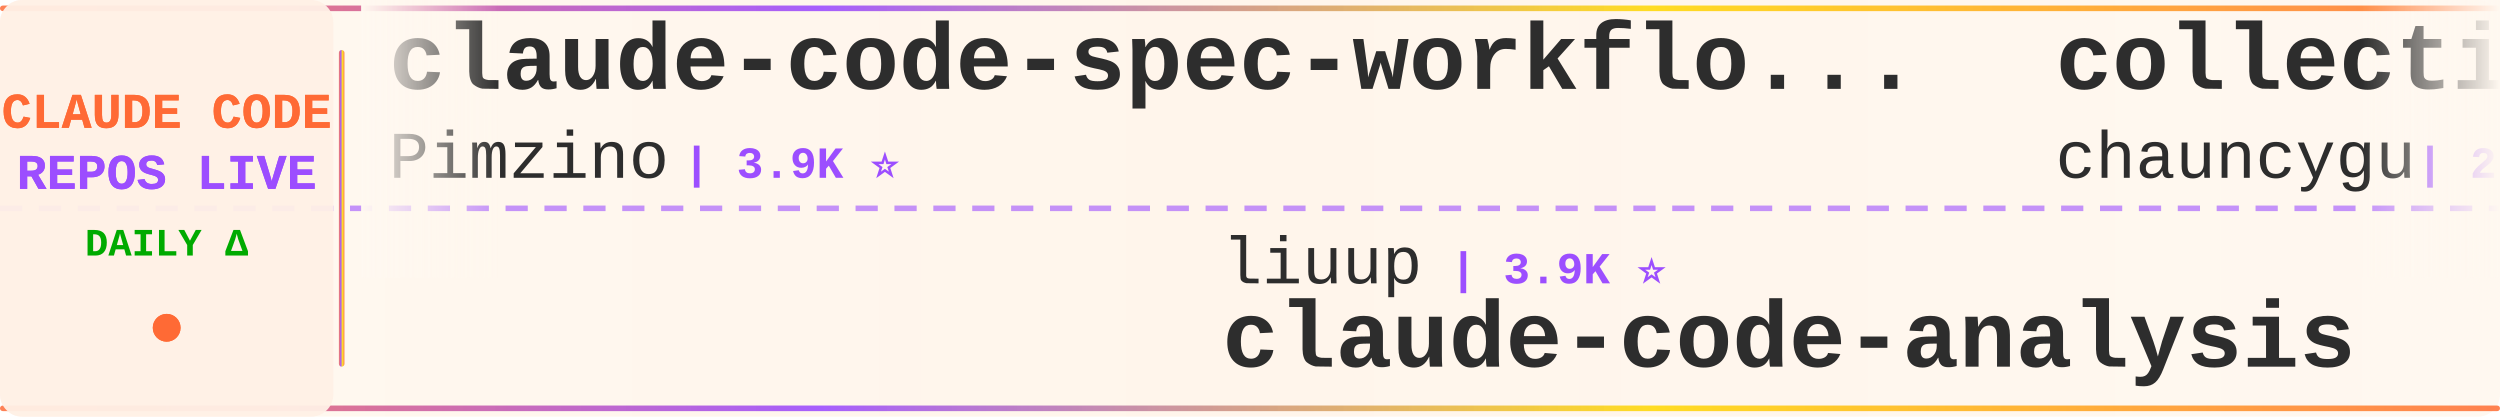
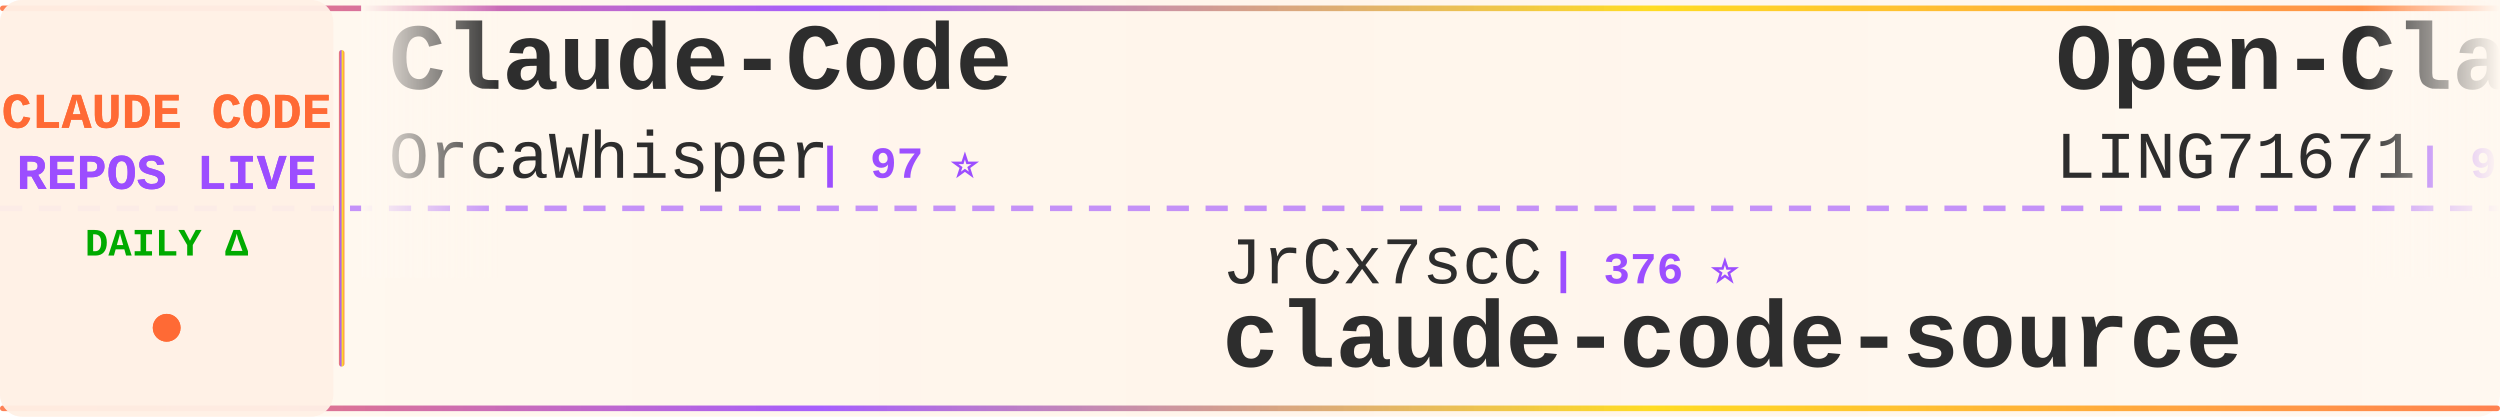
<svg xmlns="http://www.w3.org/2000/svg" width="900" height="150">
  <defs>
    <linearGradient id="tickerBg" x1="0%" y1="0%" x2="100%" y2="0%">
      <stop offset="0%" style="stop-color:#fff8f0;stop-opacity:0.98" />
      <stop offset="50%" style="stop-color:#fff5eb;stop-opacity:1" />
      <stop offset="100%" style="stop-color:#fff8f0;stop-opacity:0.98" />
    </linearGradient>
    <linearGradient id="borderGrad" x1="0%" y1="0%" x2="100%" y2="0%">
      <stop offset="0%" style="stop-color:#FF6B35;stop-opacity:0.85">
        <animate attributeName="stop-opacity" values="0.85;1;0.85" dur="2s" repeatCount="indefinite" />
      </stop>
      <stop offset="33%" style="stop-color:#9C4EFF;stop-opacity:0.9">
        <animate attributeName="stop-opacity" values="0.9;1;0.9" dur="2.2s" repeatCount="indefinite" />
      </stop>
      <stop offset="66%" style="stop-color:#FFD700;stop-opacity:0.85">
        <animate attributeName="stop-opacity" values="0.85;1;0.85" dur="1.8s" repeatCount="indefinite" />
      </stop>
      <stop offset="100%" style="stop-color:#FF6B35;stop-opacity:0.85">
        <animate attributeName="stop-opacity" values="0.85;1;0.85" dur="2s" repeatCount="indefinite" />
      </stop>
    </linearGradient>
    <filter id="textGlow">
      <feGaussianBlur stdDeviation="0.15" result="coloredBlur" />
      <feMerge>
        <feMergeNode in="coloredBlur" />
        <feMergeNode in="SourceGraphic" />
      </feMerge>
    </filter>
    <filter id="metricGlow">
      <feGaussianBlur stdDeviation="0.2" result="coloredBlur" />
      <feMerge>
        <feMergeNode in="coloredBlur" />
        <feMergeNode in="SourceGraphic" />
      </feMerge>
    </filter>
    <linearGradient id="leftFade" x1="0%" y1="0%" x2="100%" y2="0%">
      <stop offset="0%" style="stop-color:#fff8f0;stop-opacity:1" />
      <stop offset="100%" style="stop-color:#fff8f0;stop-opacity:0" />
    </linearGradient>
    <linearGradient id="rightFade" x1="0%" y1="0%" x2="100%" y2="0%">
      <stop offset="0%" style="stop-color:#fff8f0;stop-opacity:0" />
      <stop offset="100%" style="stop-color:#fff8f0;stop-opacity:1" />
    </linearGradient>
  </defs>
  <rect width="900" height="150" fill="url(#tickerBg)" rx="8" />
  <rect x="0" y="2" width="900" height="2" fill="url(#borderGrad)" rx="1" />
  <rect x="0" y="146" width="900" height="2" fill="url(#borderGrad)" rx="1" />
  <line x1="0" y1="75" x2="900" y2="75" stroke="#9C4EFF" stroke-width="2" stroke-dasharray="8 6" opacity="0.6" />
  <rect x="0" y="0" width="120" height="150" fill="#fff0e6" opacity="0.95" rx="8" />
  <text x="60" y="46" font-family="'Courier New', monospace" font-size="18" font-weight="bold" fill="#FF6B35" text-anchor="middle" filter="url(#textGlow)">
    CLAUDE CODE
  </text>
  <text x="60" y="68" font-family="'Courier New', monospace" font-size="18" font-weight="bold" fill="#9C4EFF" text-anchor="middle" filter="url(#textGlow)">
    REPOS LIVE
  </text>
  <text x="60" y="92" font-family="'Courier New', monospace" font-size="14" font-weight="bold" fill="#00aa00" text-anchor="middle">
    DAILY Δ
  </text>
  <circle cx="60" cy="118" r="5" fill="#FF6B35" filter="url(#metricGlow)">
    <animate attributeName="r" values="4;6;4" dur="1.5s" repeatCount="indefinite" />
    <animate attributeName="opacity" values="0.6;1;0.6" dur="1.5s" repeatCount="indefinite" />
  </circle>
  <rect x="122" y="18" width="2" height="114" fill="url(#borderGrad)" rx="1" />
  <clipPath id="tickerClip">
    <rect x="130" y="0" width="770" height="150" />
  </clipPath>
  <g clip-path="url(#tickerClip)">
    <g id="tickerItems">
      <animateTransform attributeName="transform" attributeType="XML" type="translate" from="0 0" to="-3000 0" dur="54s" repeatCount="indefinite" />
      <g transform="translate(0, 0)">
-         <text x="140" y="32" font-family="'Courier New', monospace" font-size="34" font-weight="bold" fill="#2d2d2d">claude-code-spec-workflo...</text>
-         <text x="140" y="64" font-family="'Courier New', monospace" font-size="24" font-weight="normal" fill="#2d2d2d" opacity="1.0">Pimzino</text>
-         <text x="246" y="64" font-family="'Courier New', monospace" font-size="16" font-weight="bold" fill="#9C4EFF"> | 3.9K ⭐</text>
+         <text x="140" y="32" font-family="'Courier New', monospace" font-size="34" font-weight="bold" fill="#2d2d2d">Claude-Code</text>
+         <text x="140" y="64" font-family="'Courier New', monospace" font-size="24" font-weight="normal" fill="#2d2d2d" opacity="1.0">OrcaWhisper</text>
+         <text x="294" y="64" font-family="'Courier New', monospace" font-size="16" font-weight="bold" fill="#9C4EFF"> | 97 ⭐</text>
      </g>
      <g transform="translate(300, 0)">
-         <text x="140" y="102" font-family="'Courier New', monospace" font-size="24" font-weight="normal" fill="#2d2d2d" opacity="1.0">liuup</text>
-         <text x="222" y="102" font-family="'Courier New', monospace" font-size="16" font-weight="bold" fill="#9C4EFF"> | 3.9K ⭐</text>
-         <text x="140" y="132" font-family="'Courier New', monospace" font-size="34" font-weight="bold" fill="#2d2d2d">claude-code-analysis</text>
+         <text x="140" y="102" font-family="'Courier New', monospace" font-size="24" font-weight="normal" fill="#2d2d2d" opacity="1.0">JrCx7scC</text>
+         <text x="258" y="102" font-family="'Courier New', monospace" font-size="16" font-weight="bold" fill="#9C4EFF"> | 376 ⭐</text>
+         <text x="140" y="132" font-family="'Courier New', monospace" font-size="34" font-weight="bold" fill="#2d2d2d">claude-code-source</text>
      </g>
      <g transform="translate(600, 0)">
-         <text x="140" y="32" font-family="'Courier New', monospace" font-size="34" font-weight="bold" fill="#2d2d2d">collection-claude-code-s...</text>
-         <text x="140" y="64" font-family="'Courier New', monospace" font-size="24" font-weight="normal" fill="#2d2d2d" opacity="1.0">chauncygu</text>
-         <text x="270" y="64" font-family="'Courier New', monospace" font-size="16" font-weight="bold" fill="#9C4EFF"> | 2.8K ⭐</text>
+         <text x="140" y="32" font-family="'Courier New', monospace" font-size="34" font-weight="bold" fill="#2d2d2d">Open-ClaudeCode</text>
+         <text x="140" y="64" font-family="'Courier New', monospace" font-size="24" font-weight="normal" fill="#2d2d2d" opacity="1.0">LING71671</text>
+         <text x="270" y="64" font-family="'Courier New', monospace" font-size="16" font-weight="bold" fill="#9C4EFF"> | 954 ⭐</text>
      </g>
      <g transform="translate(900, 0)">
-         <text x="140" y="102" font-family="'Courier New', monospace" font-size="24" font-weight="normal" fill="#2d2d2d" opacity="1.0">shareAI-lab</text>
-         <text x="294" y="102" font-family="'Courier New', monospace" font-size="16" font-weight="bold" fill="#9C4EFF"> | 77.1K ⭐ +5</text>
-         <text x="140" y="132" font-family="'Courier New', monospace" font-size="34" font-weight="bold" fill="#2d2d2d">learn-claude-code</text>
+         <text x="140" y="102" font-family="'Courier New', monospace" font-size="24" font-weight="normal" fill="#2d2d2d" opacity="1.0">AprilNEA</text>
+         <text x="258" y="102" font-family="'Courier New', monospace" font-size="16" font-weight="bold" fill="#9C4EFF"> | 391 ⭐</text>
+         <text x="140" y="132" font-family="'Courier New', monospace" font-size="34" font-weight="bold" fill="#2d2d2d">claude-code-source</text>
      </g>
      <g transform="translate(1200, 0)">
-         <text x="140" y="32" font-family="'Courier New', monospace" font-size="34" font-weight="bold" fill="#2d2d2d">sc-claude-code-files</text>
-         <text x="140" y="64" font-family="'Courier New', monospace" font-size="24" font-weight="normal" fill="#2d2d2d" opacity="1.0">https-deeplearning-ai</text>
-         <text x="414" y="64" font-family="'Courier New', monospace" font-size="16" font-weight="bold" fill="#9C4EFF"> | 549 ⭐</text>
+         <text x="140" y="32" font-family="'Courier New', monospace" font-size="34" font-weight="bold" fill="#2d2d2d">claude-code-best-practic...</text>
+         <text x="140" y="64" font-family="'Courier New', monospace" font-size="24" font-weight="normal" fill="#2d2d2d" opacity="1.0">shanraisshan</text>
+         <text x="306" y="64" font-family="'Courier New', monospace" font-size="16" font-weight="bold" fill="#9C4EFF"> | 66.1K ⭐ +5</text>
      </g>
      <g transform="translate(1500, 0)">
-         <text x="140" y="102" font-family="'Courier New', monospace" font-size="24" font-weight="normal" fill="#2d2d2d" opacity="1.0">Windy3f3f3f3f</text>
-         <text x="318" y="102" font-family="'Courier New', monospace" font-size="16" font-weight="bold" fill="#9C4EFF"> | 2.7K ⭐</text>
-         <text x="140" y="132" font-family="'Courier New', monospace" font-size="34" font-weight="bold" fill="#2d2d2d">claude-code-from-scratch</text>
+         <text x="140" y="102" font-family="'Courier New', monospace" font-size="24" font-weight="normal" fill="#2d2d2d" opacity="1.0">frankbria</text>
+         <text x="270" y="102" font-family="'Courier New', monospace" font-size="16" font-weight="bold" fill="#9C4EFF"> | 9.6K ⭐</text>
+         <text x="140" y="132" font-family="'Courier New', monospace" font-size="34" font-weight="bold" fill="#2d2d2d">ralph-claude-code</text>
      </g>
      <g transform="translate(1800, 0)">
-         <text x="140" y="32" font-family="'Courier New', monospace" font-size="34" font-weight="bold" fill="#2d2d2d">claude-code-from-source</text>
-         <text x="140" y="64" font-family="'Courier New', monospace" font-size="24" font-weight="normal" fill="#2d2d2d" opacity="1.0">alejandrobalderas</text>
-         <text x="366" y="64" font-family="'Courier New', monospace" font-size="16" font-weight="bold" fill="#9C4EFF"> | 2.8K ⭐ +2</text>
+         <text x="140" y="32" font-family="'Courier New', monospace" font-size="34" font-weight="bold" fill="#2d2d2d">awesome-claude-code-tool...</text>
+         <text x="140" y="64" font-family="'Courier New', monospace" font-size="24" font-weight="normal" fill="#2d2d2d" opacity="1.0">rohitg00</text>
+         <text x="258" y="64" font-family="'Courier New', monospace" font-size="16" font-weight="bold" fill="#9C4EFF"> | 2.6K ⭐ +1</text>
      </g>
      <g transform="translate(2100, 0)">
-         <text x="140" y="102" font-family="'Courier New', monospace" font-size="24" font-weight="normal" fill="#2d2d2d" opacity="1.0">affaan-m</text>
-         <text x="258" y="102" font-family="'Courier New', monospace" font-size="16" font-weight="bold" fill="#9C4EFF"> | 262.1K ⭐ +92</text>
-         <text x="140" y="132" font-family="'Courier New', monospace" font-size="34" font-weight="bold" fill="#2d2d2d">ECC</text>
+         <text x="140" y="102" font-family="'Courier New', monospace" font-size="24" font-weight="normal" fill="#2d2d2d" opacity="1.0">Yuyz0112</text>
+         <text x="258" y="102" font-family="'Courier New', monospace" font-size="16" font-weight="bold" fill="#9C4EFF"> | 2.4K ⭐</text>
+         <text x="140" y="132" font-family="'Courier New', monospace" font-size="34" font-weight="bold" fill="#2d2d2d">claude-code-reverse</text>
      </g>
      <g transform="translate(2400, 0)">
-         <text x="140" y="32" font-family="'Courier New', monospace" font-size="34" font-weight="bold" fill="#2d2d2d">claude-code-my-workflow</text>
-         <text x="140" y="64" font-family="'Courier New', monospace" font-size="24" font-weight="normal" fill="#2d2d2d" opacity="1.0">pedrohcgs</text>
-         <text x="270" y="64" font-family="'Courier New', monospace" font-size="16" font-weight="bold" fill="#9C4EFF"> | 1.6K ⭐</text>
+         <text x="140" y="32" font-family="'Courier New', monospace" font-size="34" font-weight="bold" fill="#2d2d2d">claude-code-source</text>
+         <text x="140" y="64" font-family="'Courier New', monospace" font-size="24" font-weight="normal" fill="#2d2d2d" opacity="1.0">hangsman</text>
+         <text x="258" y="64" font-family="'Courier New', monospace" font-size="16" font-weight="bold" fill="#9C4EFF"> | 795 ⭐</text>
      </g>
      <g transform="translate(2700, 0)">
-         <text x="140" y="102" font-family="'Courier New', monospace" font-size="24" font-weight="normal" fill="#2d2d2d" opacity="1.0">Cranot</text>
-         <text x="234" y="102" font-family="'Courier New', monospace" font-size="16" font-weight="bold" fill="#9C4EFF"> | 2.9K ⭐</text>
-         <text x="140" y="132" font-family="'Courier New', monospace" font-size="34" font-weight="bold" fill="#2d2d2d">claude-code-guide</text>
+         <text x="140" y="102" font-family="'Courier New', monospace" font-size="24" font-weight="normal" fill="#2d2d2d" opacity="1.0">disler</text>
+         <text x="234" y="102" font-family="'Courier New', monospace" font-size="16" font-weight="bold" fill="#9C4EFF"> | 1.7K ⭐ +1</text>
+         <text x="140" y="132" font-family="'Courier New', monospace" font-size="34" font-weight="bold" fill="#2d2d2d">pi-vs-claude-code</text>
      </g>
      <g transform="translate(3000, 0)">
-         <text x="140" y="32" font-family="'Courier New', monospace" font-size="34" font-weight="bold" fill="#2d2d2d">claude-code-spec-workflo...</text>
-         <text x="140" y="64" font-family="'Courier New', monospace" font-size="24" font-weight="normal" fill="#2d2d2d" opacity="1.0">Pimzino</text>
-         <text x="246" y="64" font-family="'Courier New', monospace" font-size="16" font-weight="bold" fill="#9C4EFF"> | 3.9K ⭐</text>
+         <text x="140" y="32" font-family="'Courier New', monospace" font-size="34" font-weight="bold" fill="#2d2d2d">Claude-Code</text>
+         <text x="140" y="64" font-family="'Courier New', monospace" font-size="24" font-weight="normal" fill="#2d2d2d" opacity="1.0">OrcaWhisper</text>
+         <text x="294" y="64" font-family="'Courier New', monospace" font-size="16" font-weight="bold" fill="#9C4EFF"> | 97 ⭐</text>
      </g>
      <g transform="translate(3300, 0)">
-         <text x="140" y="102" font-family="'Courier New', monospace" font-size="24" font-weight="normal" fill="#2d2d2d" opacity="1.0">liuup</text>
-         <text x="222" y="102" font-family="'Courier New', monospace" font-size="16" font-weight="bold" fill="#9C4EFF"> | 3.9K ⭐</text>
-         <text x="140" y="132" font-family="'Courier New', monospace" font-size="34" font-weight="bold" fill="#2d2d2d">claude-code-analysis</text>
+         <text x="140" y="102" font-family="'Courier New', monospace" font-size="24" font-weight="normal" fill="#2d2d2d" opacity="1.0">JrCx7scC</text>
+         <text x="258" y="102" font-family="'Courier New', monospace" font-size="16" font-weight="bold" fill="#9C4EFF"> | 376 ⭐</text>
+         <text x="140" y="132" font-family="'Courier New', monospace" font-size="34" font-weight="bold" fill="#2d2d2d">claude-code-source</text>
      </g>
      <g transform="translate(3600, 0)">
-         <text x="140" y="32" font-family="'Courier New', monospace" font-size="34" font-weight="bold" fill="#2d2d2d">collection-claude-code-s...</text>
-         <text x="140" y="64" font-family="'Courier New', monospace" font-size="24" font-weight="normal" fill="#2d2d2d" opacity="1.0">chauncygu</text>
-         <text x="270" y="64" font-family="'Courier New', monospace" font-size="16" font-weight="bold" fill="#9C4EFF"> | 2.8K ⭐</text>
+         <text x="140" y="32" font-family="'Courier New', monospace" font-size="34" font-weight="bold" fill="#2d2d2d">Open-ClaudeCode</text>
+         <text x="140" y="64" font-family="'Courier New', monospace" font-size="24" font-weight="normal" fill="#2d2d2d" opacity="1.0">LING71671</text>
+         <text x="270" y="64" font-family="'Courier New', monospace" font-size="16" font-weight="bold" fill="#9C4EFF"> | 954 ⭐</text>
      </g>
      <g transform="translate(3900, 0)">
-         <text x="140" y="102" font-family="'Courier New', monospace" font-size="24" font-weight="normal" fill="#2d2d2d" opacity="1.0">shareAI-lab</text>
-         <text x="294" y="102" font-family="'Courier New', monospace" font-size="16" font-weight="bold" fill="#9C4EFF"> | 77.1K ⭐ +5</text>
-         <text x="140" y="132" font-family="'Courier New', monospace" font-size="34" font-weight="bold" fill="#2d2d2d">learn-claude-code</text>
+         <text x="140" y="102" font-family="'Courier New', monospace" font-size="24" font-weight="normal" fill="#2d2d2d" opacity="1.0">AprilNEA</text>
+         <text x="258" y="102" font-family="'Courier New', monospace" font-size="16" font-weight="bold" fill="#9C4EFF"> | 391 ⭐</text>
+         <text x="140" y="132" font-family="'Courier New', monospace" font-size="34" font-weight="bold" fill="#2d2d2d">claude-code-source</text>
      </g>
    </g>
  </g>
  <rect x="130" y="0" width="50" height="100" fill="url(#leftFade)" />
  <rect x="850" y="0" width="50" height="100" fill="url(#rightFade)" />
</svg>
